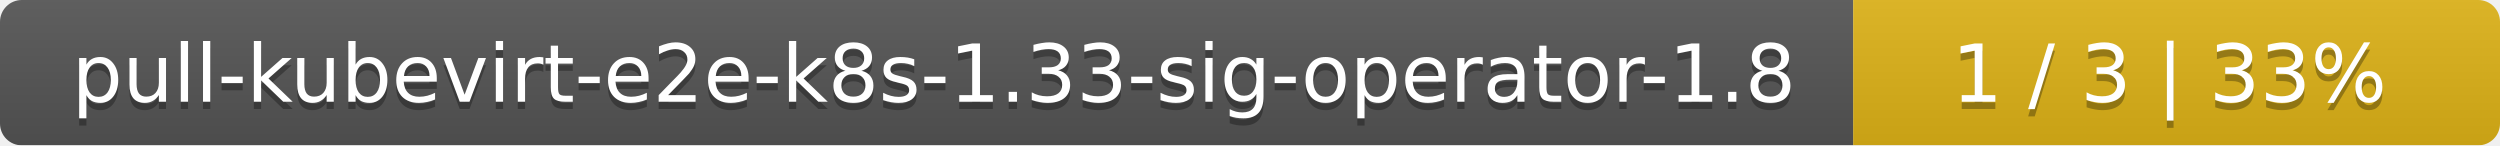
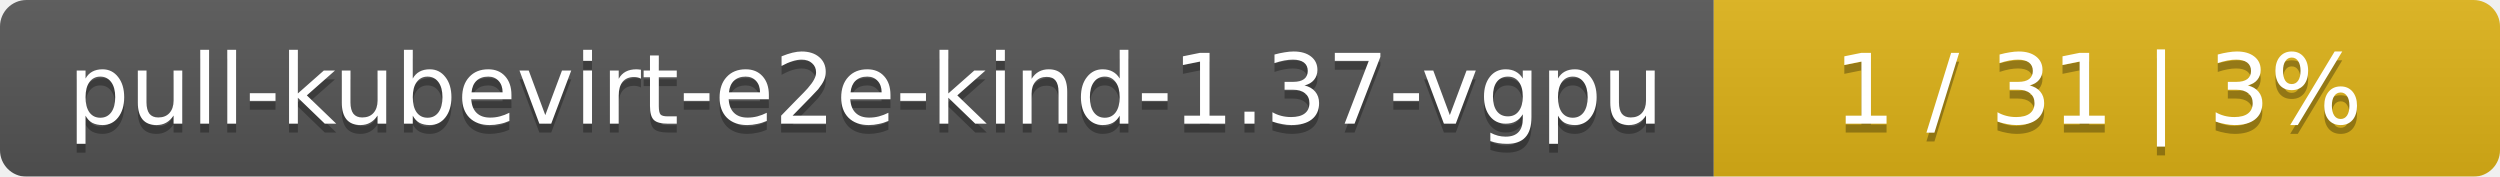
- <svg xmlns="http://www.w3.org/2000/svg" width="344" height="20">
+ <svg xmlns="http://www.w3.org/2000/svg" width="283" height="20">
  <linearGradient id="smooth" x2="0" y2="100%">
    <stop offset="0" stop-color="#bbb" stop-opacity=".1" />
    <stop offset="1" stop-opacity=".1" />
  </linearGradient>
  <mask id="round">
-     <rect width="344" height="20" rx="3" fill="#fff" />
+     <rect width="283" height="20" rx="3" fill="#fff" />
  </mask>
  <g mask="url(#round)">
-     <rect width="255" height="20" fill="#555" />
-     <rect x="255" width="89" height="20" fill="#dfb317" />
-     <rect width="344" height="20" fill="url(#smooth)" />
+     <rect width="194" height="20" fill="#555" />
+     <rect x="194" width="89" height="20" fill="#dfb317" />
+     <rect width="283" height="20" fill="url(#smooth)" />
  </g>
  <g fill="#fff" text-anchor="middle" font-family="DejaVu Sans,Verdana,Geneva,sans-serif" font-size="11">
-     <text x="128.5" y="15" fill="#010101" fill-opacity=".3">pull-kubevirt-e2e-k8s-1.33-sig-operator-1.8</text>
-     <text x="128.5" y="14">pull-kubevirt-e2e-k8s-1.33-sig-operator-1.8</text>
-     <text x="298.5" y="15" fill="#010101" fill-opacity=".3">1 / 3    |    33%</text>
-     <text x="298.5" y="14">1 / 3    |    33%</text>
+     <text x="98" y="15" fill="#010101" fill-opacity=".3">pull-kubevirt-e2e-kind-1.37-vgpu</text>
+     <text x="98" y="14">pull-kubevirt-e2e-kind-1.37-vgpu</text>
+     <text x="237.5" y="15" fill="#010101" fill-opacity=".3">1 / 31    |    3%</text>
+     <text x="237.5" y="14">1 / 31    |    3%</text>
  </g>
</svg>
